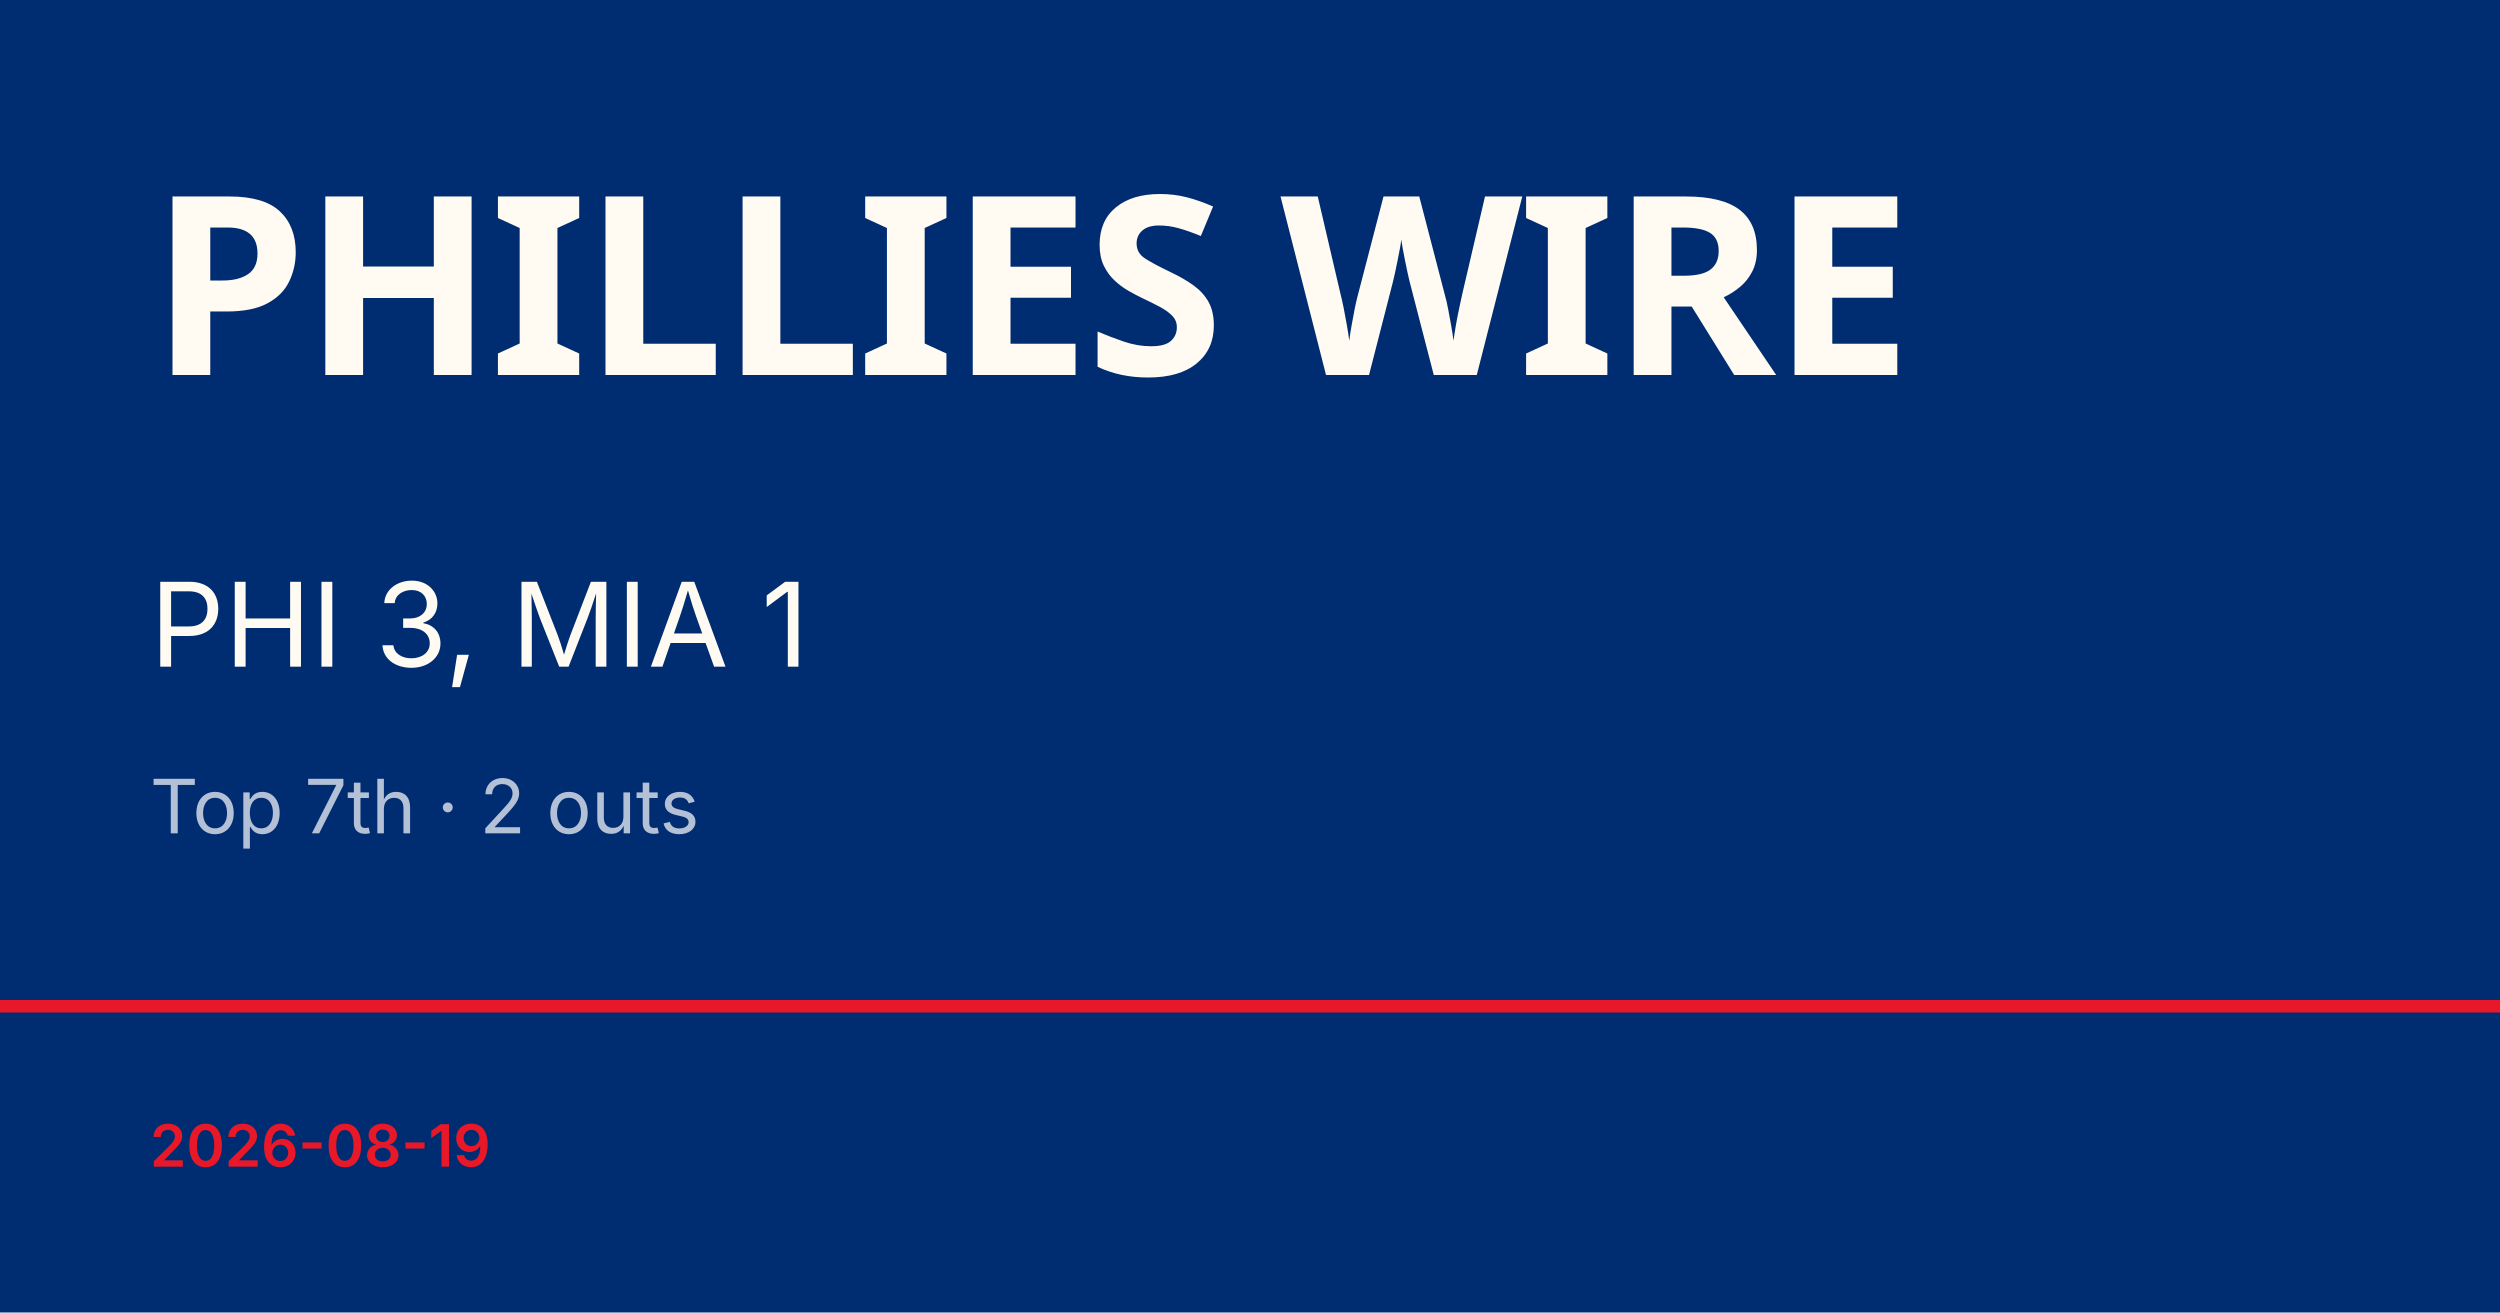
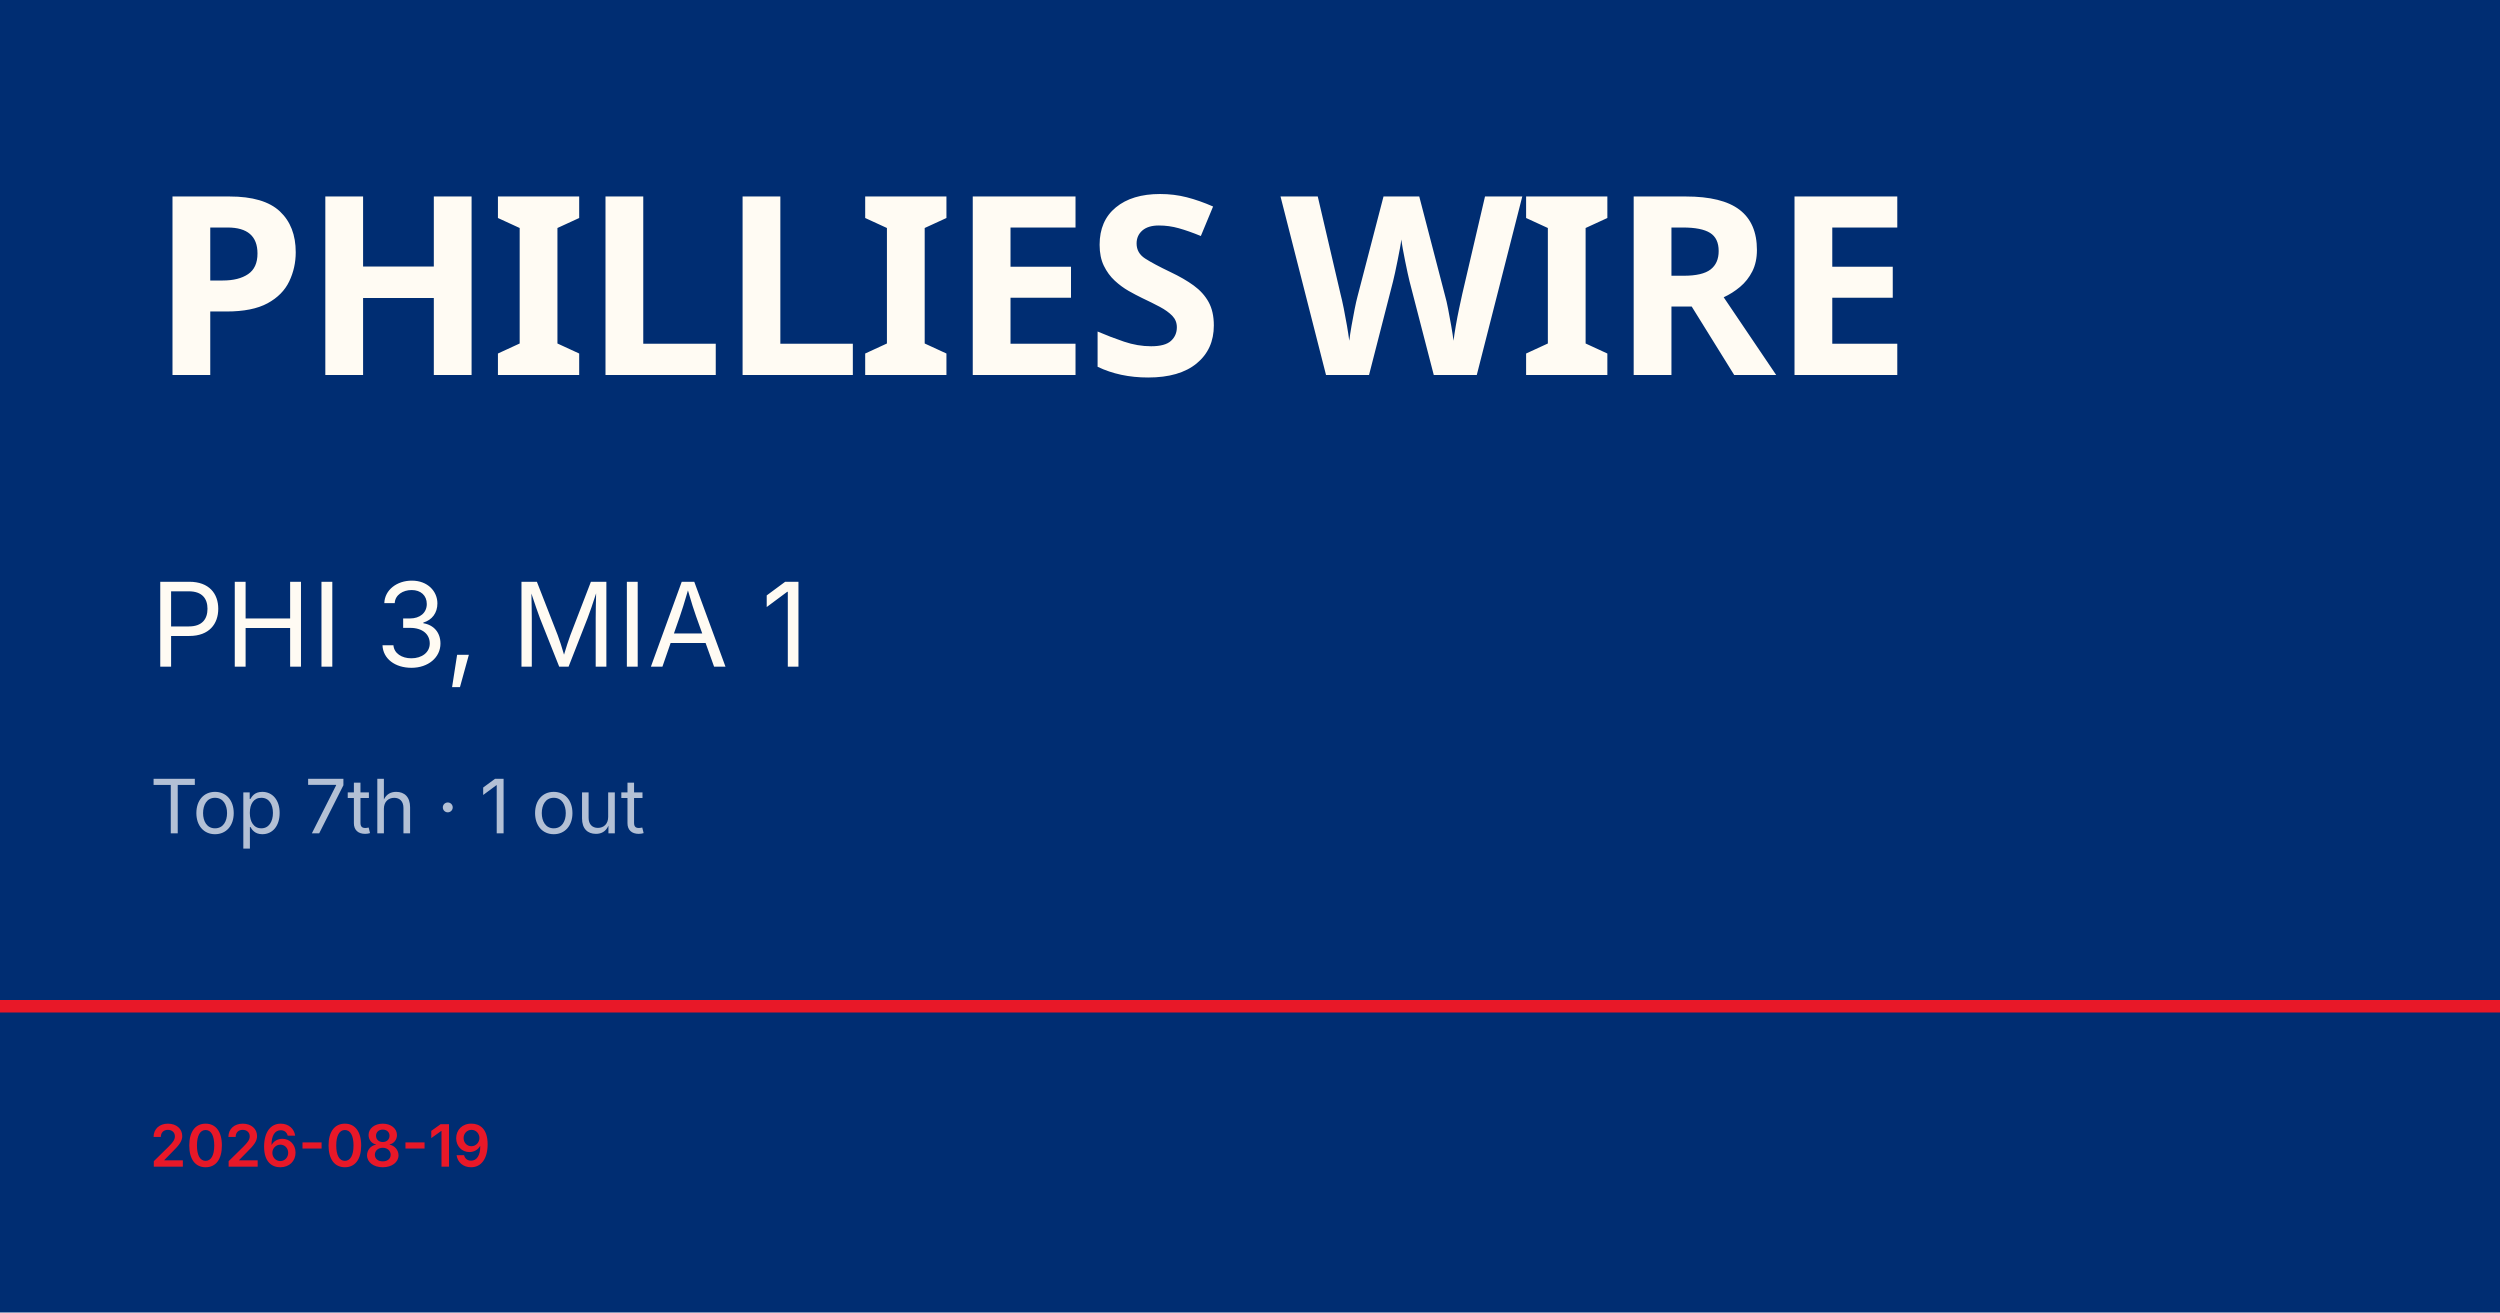
<svg xmlns="http://www.w3.org/2000/svg" viewBox="0 0 1200 630">
  <rect width="1200" height="630" fill="#002d72" />
  <rect y="480" width="1200" height="6" fill="#e81828" />
  <text x="72" y="180" font-family="Barlow Condensed, Impact, sans-serif" font-size="120" font-weight="900" fill="#fffbf3" letter-spacing="-2">PHILLIES WIRE</text>
  <text x="72" y="320" font-family="Inter, Helvetica, sans-serif" font-size="56" fill="#fffbf3">PHI 3, MIA 1</text>
-   <text x="72" y="400" font-family="Inter, Helvetica, sans-serif" font-size="36" fill="rgba(255,255,255,0.7)">Top 7th · 2 outs</text>
+   <text x="72" y="400" font-family="Inter, Helvetica, sans-serif" font-size="36" fill="rgba(255,255,255,0.7)">Top 7th · 1 out</text>
  <text x="72" y="560" font-family="Inter, Helvetica, sans-serif" font-size="28" fill="#e81828" font-weight="600">2026-08-19</text>
</svg>
